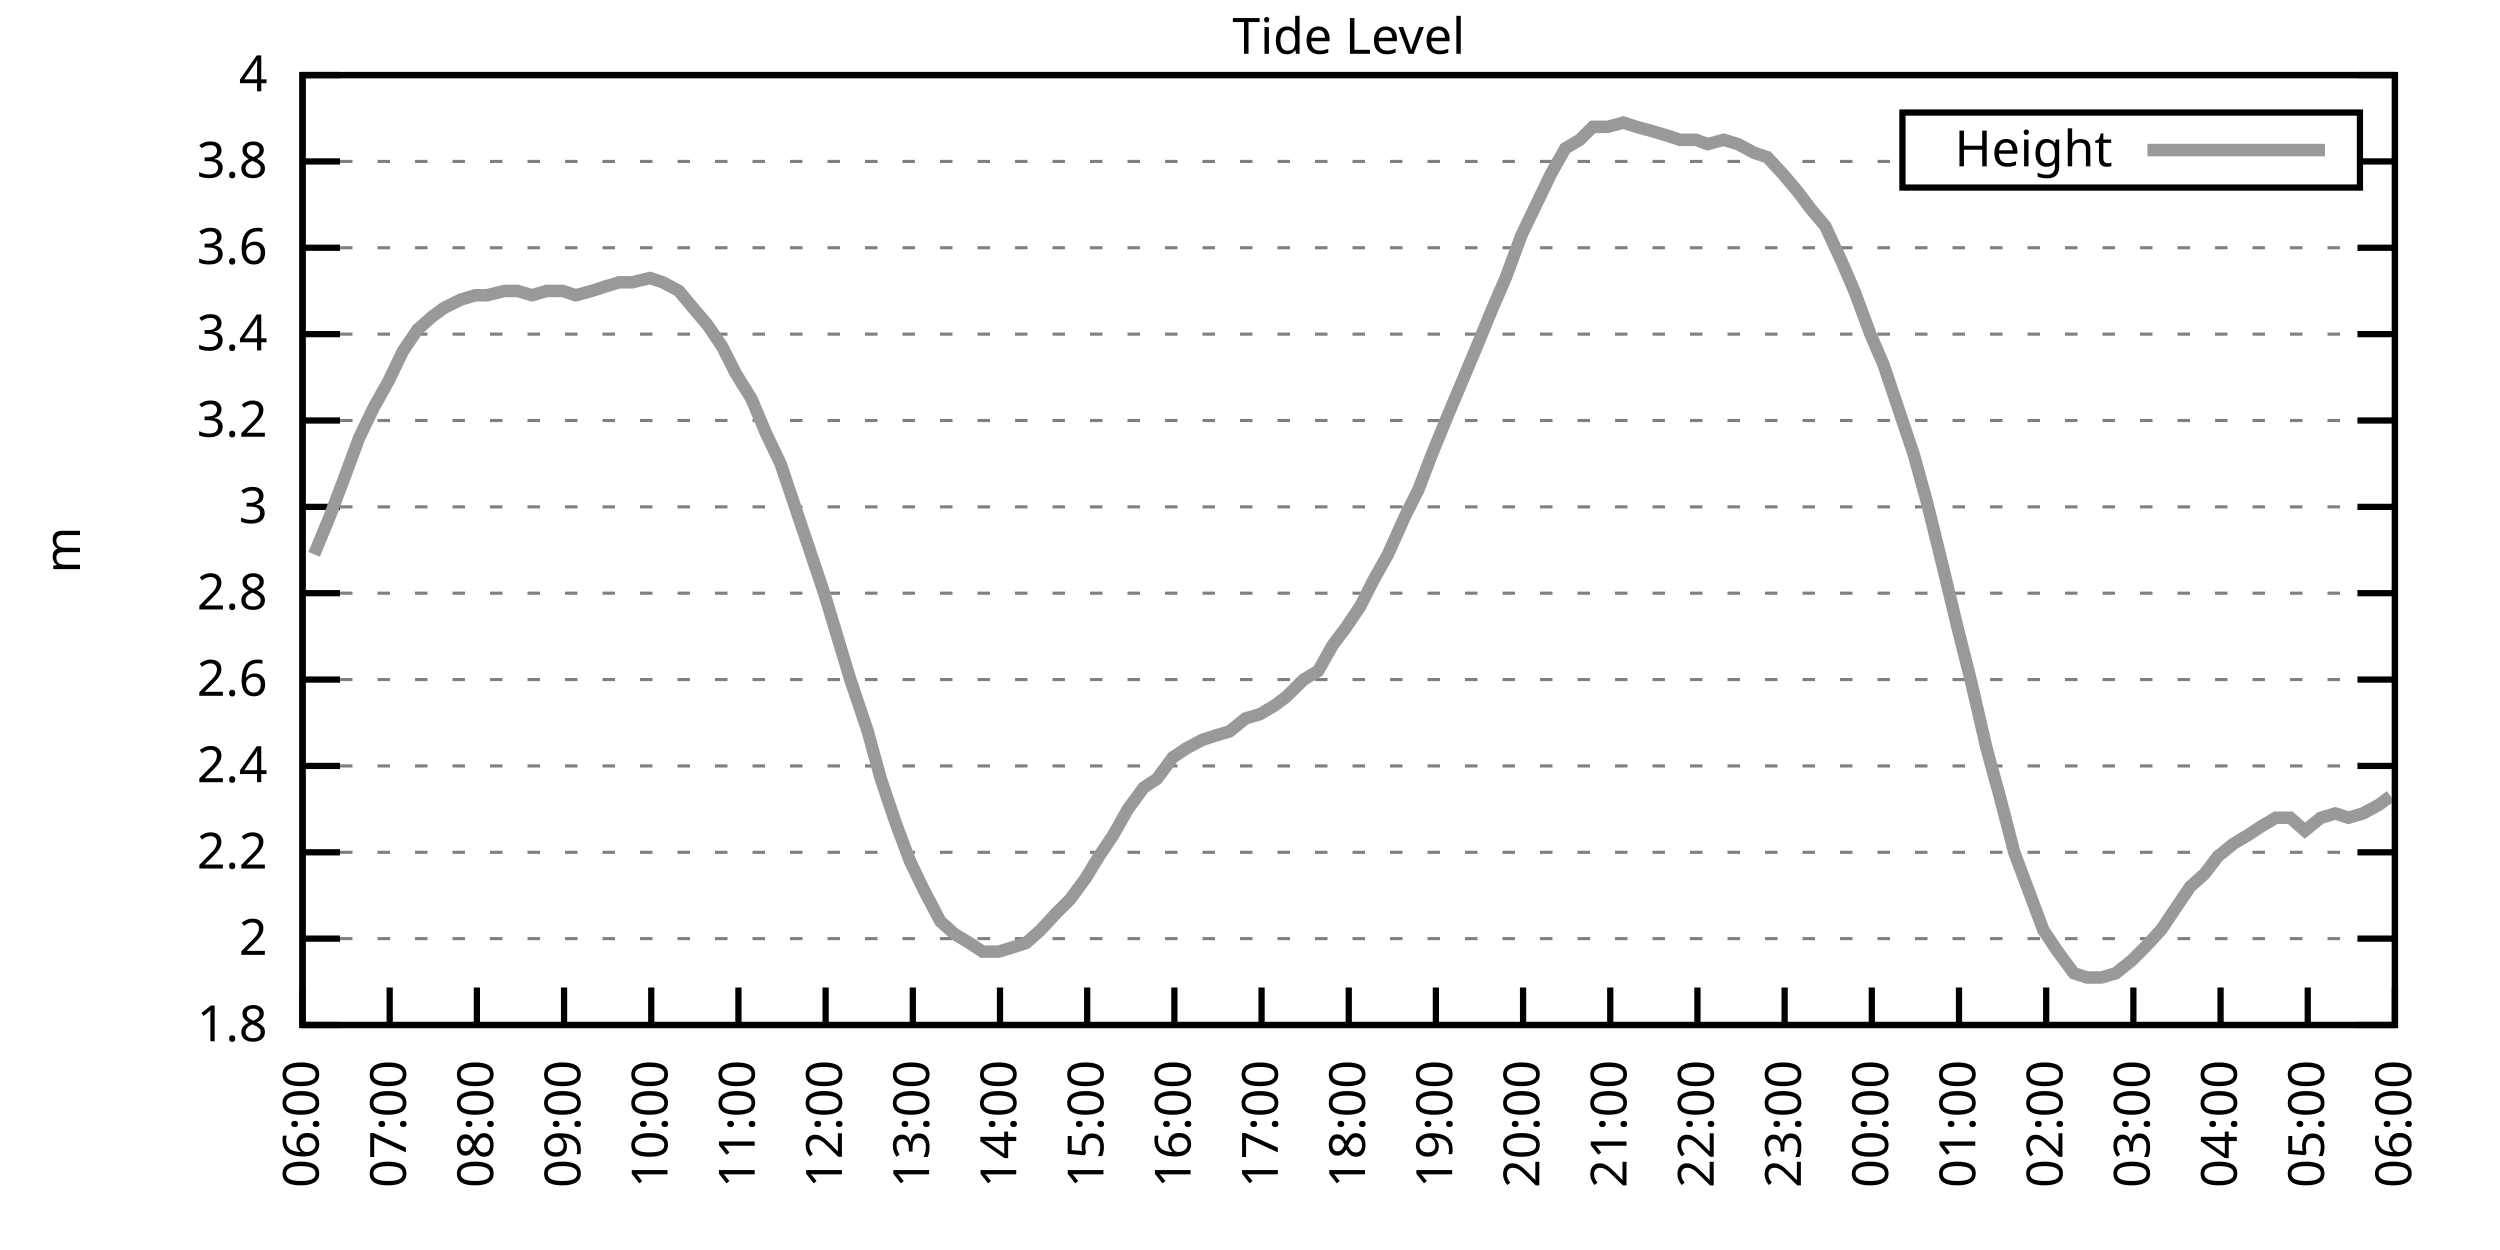
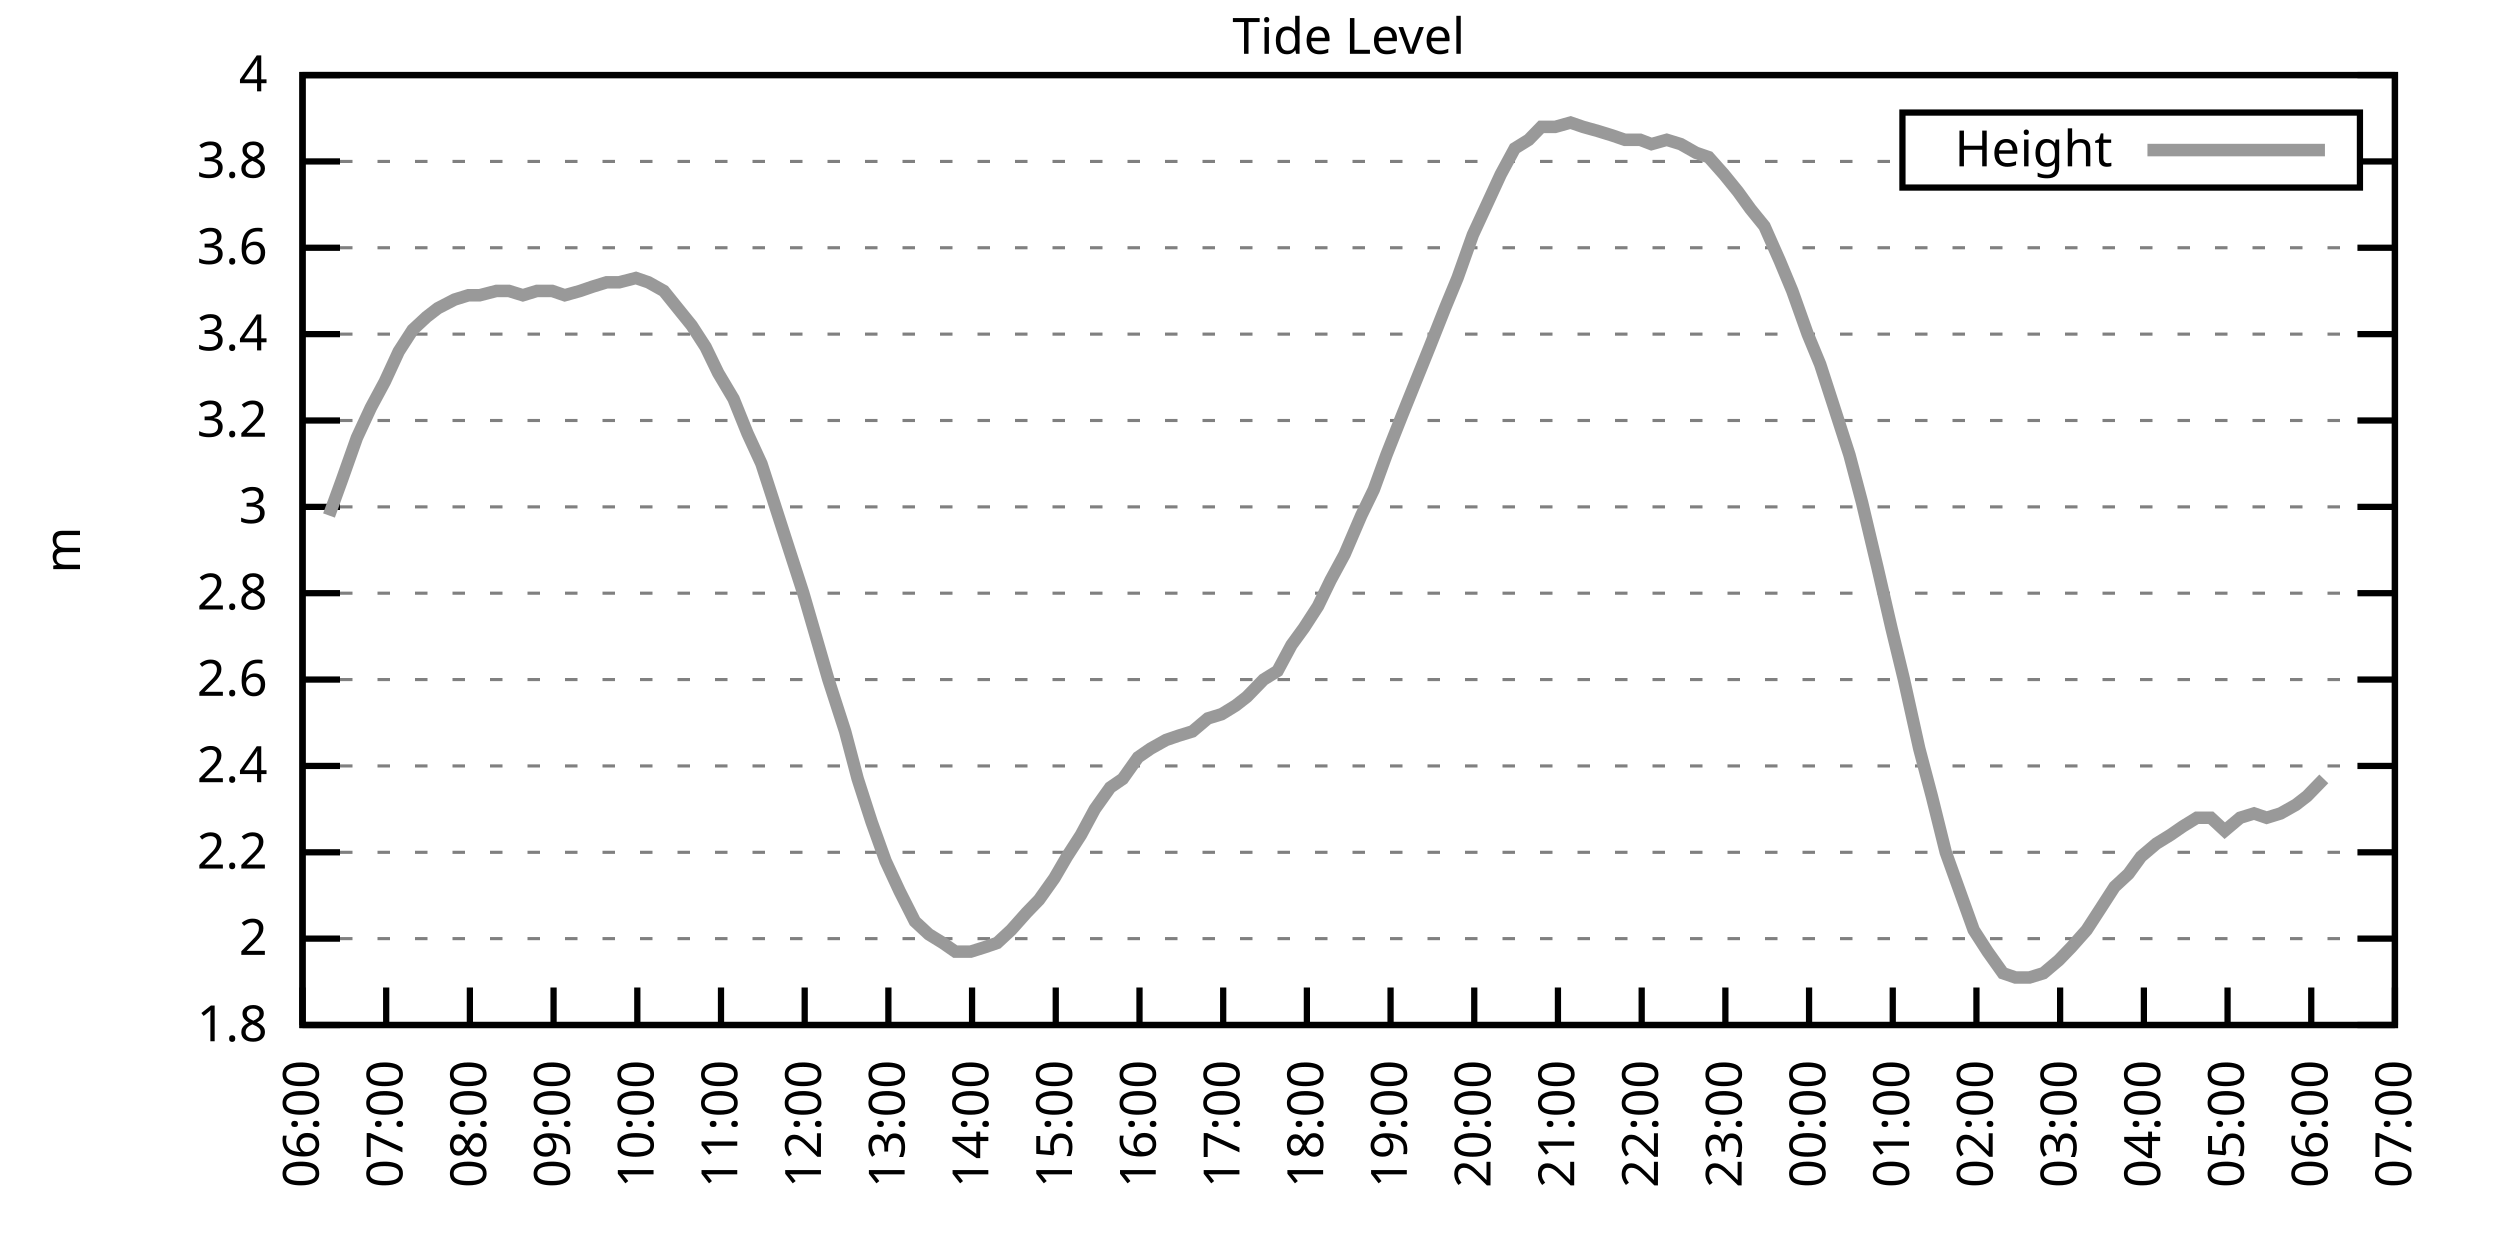
<svg xmlns="http://www.w3.org/2000/svg" xmlns:xlink="http://www.w3.org/1999/xlink" width="400" height="200" viewBox="0 0 400 200">
  <g id="gnuplot_canvas">
    <rect x="0" y="0" width="400" height="200" fill="none" />
    <defs>
      <circle id="gpDot" r="0.5" stroke-width="0.5" stroke="currentColor" />
      <path id="gpPt0" stroke-width="0.333" stroke="currentColor" d="M-1,0 h2 M0,-1 v2" />
      <path id="gpPt1" stroke-width="0.333" stroke="currentColor" d="M-1,-1 L1,1 M1,-1 L-1,1" />
      <path id="gpPt2" stroke-width="0.333" stroke="currentColor" d="M-1,0 L1,0 M0,-1 L0,1 M-1,-1 L1,1 M-1,1 L1,-1" />
      <rect id="gpPt3" stroke-width="0.333" stroke="currentColor" x="-1" y="-1" width="2" height="2" />
      <rect id="gpPt4" stroke-width="0.333" stroke="currentColor" fill="currentColor" x="-1" y="-1" width="2" height="2" />
      <circle id="gpPt5" stroke-width="0.333" stroke="currentColor" cx="0" cy="0" r="1" />
      <use xlink:href="#gpPt5" id="gpPt6" fill="currentColor" stroke="none" />
      <path id="gpPt7" stroke-width="0.333" stroke="currentColor" d="M0,-1.33 L-1.33,0.67 L1.33,0.67 z" />
      <use xlink:href="#gpPt7" id="gpPt8" fill="currentColor" stroke="none" />
      <use xlink:href="#gpPt7" id="gpPt9" stroke="currentColor" transform="rotate(180)" />
      <use xlink:href="#gpPt9" id="gpPt10" fill="currentColor" stroke="none" />
      <use xlink:href="#gpPt3" id="gpPt11" stroke="currentColor" transform="rotate(45)" />
      <use xlink:href="#gpPt11" id="gpPt12" fill="currentColor" stroke="none" />
      <path id="gpPt13" stroke-width="0.333" stroke="currentColor" d="M0,1.330 L1.265,0.411 L0.782,-1.067 L-0.782,-1.076 L-1.265,0.411 z" />
      <use xlink:href="#gpPt13" id="gpPt14" fill="currentColor" stroke="none" />
      <filter id="textbox" filterUnits="objectBoundingBox" x="0" y="0" height="1" width="1">
        <feFlood flood-color="white" flood-opacity="1" result="bgnd" />
        <feComposite in="SourceGraphic" in2="bgnd" operator="atop" />
      </filter>
      <filter id="greybox" filterUnits="objectBoundingBox" x="0" y="0" height="1" width="1">
        <feFlood flood-color="lightgrey" flood-opacity="1" result="grey" />
        <feComposite in="SourceGraphic" in2="grey" operator="atop" />
      </filter>
    </defs>
    <g fill="none" color="white" stroke="currentColor" stroke-width="1.00" stroke-linecap="butt" stroke-linejoin="miter">
</g>
    <g fill="none" color="black" stroke="currentColor" stroke-width="1.00" stroke-linecap="butt" stroke-linejoin="miter">
      <g stroke="none" shape-rendering="crispEdges">
        <polygon fill="rgb(255, 255, 255)" points="48.40,164.00 383.18,164.00 383.18,12.02 48.40,12.02 " />
      </g>
    </g>
    <g fill="none" color="black" stroke="currentColor" stroke-width="1.00" stroke-linecap="butt" stroke-linejoin="miter">
</g>
    <g fill="none" color="black" stroke="black" stroke-width="0.50" stroke-linecap="butt" stroke-linejoin="miter">
</g>
    <g fill="none" color="gray" stroke="currentColor" stroke-width="0.50" stroke-linecap="butt" stroke-linejoin="miter">
      <path stroke="gray" stroke-dasharray="2,4" class="gridline" d="M48.40,164.00 L383.19,164.00  " />
    </g>
    <g fill="none" color="gray" stroke="gray" stroke-width="1.00" stroke-linecap="butt" stroke-linejoin="miter">
</g>
    <g fill="none" color="black" stroke="currentColor" stroke-width="1.00" stroke-linecap="butt" stroke-linejoin="miter">
      <path stroke="black" d="M48.40,164.00 L54.40,164.00 M383.19,164.00 L377.19,164.00  " />
      <g transform="translate(42.80,166.60)" stroke="none" fill="black" font-family="Sans" font-size="8.00" text-anchor="end">
        <text>
          <tspan font-family="Sans"> 1.8</tspan>
        </text>
      </g>
    </g>
    <g fill="none" color="black" stroke="currentColor" stroke-width="1.00" stroke-linecap="butt" stroke-linejoin="miter">
</g>
    <g fill="none" color="black" stroke="black" stroke-width="0.50" stroke-linecap="butt" stroke-linejoin="miter">
</g>
    <g fill="none" color="gray" stroke="currentColor" stroke-width="0.50" stroke-linecap="butt" stroke-linejoin="miter">
      <path stroke="gray" stroke-dasharray="2,4" class="gridline" d="M48.40,150.18 L383.19,150.18  " />
    </g>
    <g fill="none" color="gray" stroke="gray" stroke-width="1.00" stroke-linecap="butt" stroke-linejoin="miter">
</g>
    <g fill="none" color="black" stroke="currentColor" stroke-width="1.00" stroke-linecap="butt" stroke-linejoin="miter">
      <path stroke="black" d="M48.40,150.18 L54.40,150.18 M383.19,150.18 L377.19,150.18  " />
      <g transform="translate(42.80,152.78)" stroke="none" fill="black" font-family="Sans" font-size="8.00" text-anchor="end">
        <text>
          <tspan font-family="Sans"> 2</tspan>
        </text>
      </g>
    </g>
    <g fill="none" color="black" stroke="currentColor" stroke-width="1.00" stroke-linecap="butt" stroke-linejoin="miter">
</g>
    <g fill="none" color="black" stroke="black" stroke-width="0.50" stroke-linecap="butt" stroke-linejoin="miter">
</g>
    <g fill="none" color="gray" stroke="currentColor" stroke-width="0.50" stroke-linecap="butt" stroke-linejoin="miter">
      <path stroke="gray" stroke-dasharray="2,4" class="gridline" d="M48.40,136.37 L383.19,136.37  " />
    </g>
    <g fill="none" color="gray" stroke="gray" stroke-width="1.00" stroke-linecap="butt" stroke-linejoin="miter">
</g>
    <g fill="none" color="black" stroke="currentColor" stroke-width="1.00" stroke-linecap="butt" stroke-linejoin="miter">
      <path stroke="black" d="M48.40,136.37 L54.40,136.37 M383.19,136.37 L377.19,136.37  " />
      <g transform="translate(42.80,138.97)" stroke="none" fill="black" font-family="Sans" font-size="8.00" text-anchor="end">
        <text>
          <tspan font-family="Sans"> 2.2</tspan>
        </text>
      </g>
    </g>
    <g fill="none" color="black" stroke="currentColor" stroke-width="1.00" stroke-linecap="butt" stroke-linejoin="miter">
</g>
    <g fill="none" color="black" stroke="black" stroke-width="0.50" stroke-linecap="butt" stroke-linejoin="miter">
</g>
    <g fill="none" color="gray" stroke="currentColor" stroke-width="0.50" stroke-linecap="butt" stroke-linejoin="miter">
      <path stroke="gray" stroke-dasharray="2,4" class="gridline" d="M48.40,122.55 L383.19,122.55  " />
    </g>
    <g fill="none" color="gray" stroke="gray" stroke-width="1.00" stroke-linecap="butt" stroke-linejoin="miter">
</g>
    <g fill="none" color="black" stroke="currentColor" stroke-width="1.00" stroke-linecap="butt" stroke-linejoin="miter">
      <path stroke="black" d="M48.40,122.55 L54.40,122.55 M383.19,122.55 L377.19,122.55  " />
      <g transform="translate(42.80,125.15)" stroke="none" fill="black" font-family="Sans" font-size="8.00" text-anchor="end">
        <text>
          <tspan font-family="Sans"> 2.4</tspan>
        </text>
      </g>
    </g>
    <g fill="none" color="black" stroke="currentColor" stroke-width="1.00" stroke-linecap="butt" stroke-linejoin="miter">
</g>
    <g fill="none" color="black" stroke="black" stroke-width="0.50" stroke-linecap="butt" stroke-linejoin="miter">
</g>
    <g fill="none" color="gray" stroke="currentColor" stroke-width="0.50" stroke-linecap="butt" stroke-linejoin="miter">
      <path stroke="gray" stroke-dasharray="2,4" class="gridline" d="M48.40,108.73 L383.19,108.73  " />
    </g>
    <g fill="none" color="gray" stroke="gray" stroke-width="1.00" stroke-linecap="butt" stroke-linejoin="miter">
</g>
    <g fill="none" color="black" stroke="currentColor" stroke-width="1.00" stroke-linecap="butt" stroke-linejoin="miter">
      <path stroke="black" d="M48.40,108.73 L54.40,108.73 M383.19,108.73 L377.19,108.73  " />
      <g transform="translate(42.80,111.33)" stroke="none" fill="black" font-family="Sans" font-size="8.00" text-anchor="end">
        <text>
          <tspan font-family="Sans"> 2.6</tspan>
        </text>
      </g>
    </g>
    <g fill="none" color="black" stroke="currentColor" stroke-width="1.00" stroke-linecap="butt" stroke-linejoin="miter">
</g>
    <g fill="none" color="black" stroke="black" stroke-width="0.50" stroke-linecap="butt" stroke-linejoin="miter">
</g>
    <g fill="none" color="gray" stroke="currentColor" stroke-width="0.50" stroke-linecap="butt" stroke-linejoin="miter">
      <path stroke="gray" stroke-dasharray="2,4" class="gridline" d="M48.40,94.91 L383.19,94.91  " />
    </g>
    <g fill="none" color="gray" stroke="gray" stroke-width="1.00" stroke-linecap="butt" stroke-linejoin="miter">
</g>
    <g fill="none" color="black" stroke="currentColor" stroke-width="1.00" stroke-linecap="butt" stroke-linejoin="miter">
      <path stroke="black" d="M48.40,94.91 L54.40,94.91 M383.19,94.91 L377.19,94.91  " />
      <g transform="translate(42.80,97.51)" stroke="none" fill="black" font-family="Sans" font-size="8.00" text-anchor="end">
        <text>
          <tspan font-family="Sans"> 2.8</tspan>
        </text>
      </g>
    </g>
    <g fill="none" color="black" stroke="currentColor" stroke-width="1.00" stroke-linecap="butt" stroke-linejoin="miter">
</g>
    <g fill="none" color="black" stroke="black" stroke-width="0.50" stroke-linecap="butt" stroke-linejoin="miter">
</g>
    <g fill="none" color="gray" stroke="currentColor" stroke-width="0.50" stroke-linecap="butt" stroke-linejoin="miter">
      <path stroke="gray" stroke-dasharray="2,4" class="gridline" d="M48.40,81.10 L383.19,81.10  " />
    </g>
    <g fill="none" color="gray" stroke="gray" stroke-width="1.00" stroke-linecap="butt" stroke-linejoin="miter">
</g>
    <g fill="none" color="black" stroke="currentColor" stroke-width="1.00" stroke-linecap="butt" stroke-linejoin="miter">
      <path stroke="black" d="M48.40,81.10 L54.40,81.10 M383.19,81.10 L377.19,81.10  " />
      <g transform="translate(42.80,83.70)" stroke="none" fill="black" font-family="Sans" font-size="8.00" text-anchor="end">
        <text>
          <tspan font-family="Sans"> 3</tspan>
        </text>
      </g>
    </g>
    <g fill="none" color="black" stroke="currentColor" stroke-width="1.00" stroke-linecap="butt" stroke-linejoin="miter">
</g>
    <g fill="none" color="black" stroke="black" stroke-width="0.50" stroke-linecap="butt" stroke-linejoin="miter">
</g>
    <g fill="none" color="gray" stroke="currentColor" stroke-width="0.50" stroke-linecap="butt" stroke-linejoin="miter">
      <path stroke="gray" stroke-dasharray="2,4" class="gridline" d="M48.40,67.28 L383.19,67.28  " />
    </g>
    <g fill="none" color="gray" stroke="gray" stroke-width="1.00" stroke-linecap="butt" stroke-linejoin="miter">
</g>
    <g fill="none" color="black" stroke="currentColor" stroke-width="1.00" stroke-linecap="butt" stroke-linejoin="miter">
      <path stroke="black" d="M48.40,67.28 L54.40,67.28 M383.19,67.28 L377.19,67.28  " />
      <g transform="translate(42.80,69.88)" stroke="none" fill="black" font-family="Sans" font-size="8.00" text-anchor="end">
        <text>
          <tspan font-family="Sans"> 3.2</tspan>
        </text>
      </g>
    </g>
    <g fill="none" color="black" stroke="currentColor" stroke-width="1.00" stroke-linecap="butt" stroke-linejoin="miter">
</g>
    <g fill="none" color="black" stroke="black" stroke-width="0.50" stroke-linecap="butt" stroke-linejoin="miter">
</g>
    <g fill="none" color="gray" stroke="currentColor" stroke-width="0.50" stroke-linecap="butt" stroke-linejoin="miter">
      <path stroke="gray" stroke-dasharray="2,4" class="gridline" d="M48.40,53.46 L383.19,53.46  " />
    </g>
    <g fill="none" color="gray" stroke="gray" stroke-width="1.00" stroke-linecap="butt" stroke-linejoin="miter">
</g>
    <g fill="none" color="black" stroke="currentColor" stroke-width="1.00" stroke-linecap="butt" stroke-linejoin="miter">
      <path stroke="black" d="M48.40,53.46 L54.40,53.46 M383.19,53.46 L377.19,53.46  " />
      <g transform="translate(42.80,56.06)" stroke="none" fill="black" font-family="Sans" font-size="8.00" text-anchor="end">
        <text>
          <tspan font-family="Sans"> 3.4</tspan>
        </text>
      </g>
    </g>
    <g fill="none" color="black" stroke="currentColor" stroke-width="1.00" stroke-linecap="butt" stroke-linejoin="miter">
</g>
    <g fill="none" color="black" stroke="black" stroke-width="0.50" stroke-linecap="butt" stroke-linejoin="miter">
</g>
    <g fill="none" color="gray" stroke="currentColor" stroke-width="0.50" stroke-linecap="butt" stroke-linejoin="miter">
      <path stroke="gray" stroke-dasharray="2,4" class="gridline" d="M48.40,39.64 L383.19,39.64  " />
    </g>
    <g fill="none" color="gray" stroke="gray" stroke-width="1.00" stroke-linecap="butt" stroke-linejoin="miter">
</g>
    <g fill="none" color="black" stroke="currentColor" stroke-width="1.00" stroke-linecap="butt" stroke-linejoin="miter">
      <path stroke="black" d="M48.40,39.64 L54.40,39.64 M383.19,39.64 L377.19,39.64  " />
      <g transform="translate(42.80,42.24)" stroke="none" fill="black" font-family="Sans" font-size="8.00" text-anchor="end">
        <text>
          <tspan font-family="Sans"> 3.6</tspan>
        </text>
      </g>
    </g>
    <g fill="none" color="black" stroke="currentColor" stroke-width="1.00" stroke-linecap="butt" stroke-linejoin="miter">
</g>
    <g fill="none" color="black" stroke="black" stroke-width="0.50" stroke-linecap="butt" stroke-linejoin="miter">
</g>
    <g fill="none" color="gray" stroke="currentColor" stroke-width="0.50" stroke-linecap="butt" stroke-linejoin="miter">
      <path stroke="gray" stroke-dasharray="2,4" class="gridline" d="M48.40,25.83 L304.39,25.83 M377.59,25.83 L383.19,25.83  " />
    </g>
    <g fill="none" color="gray" stroke="gray" stroke-width="1.00" stroke-linecap="butt" stroke-linejoin="miter">
</g>
    <g fill="none" color="black" stroke="currentColor" stroke-width="1.00" stroke-linecap="butt" stroke-linejoin="miter">
      <path stroke="black" d="M48.40,25.83 L54.40,25.83 M383.19,25.83 L377.19,25.83  " />
      <g transform="translate(42.80,28.43)" stroke="none" fill="black" font-family="Sans" font-size="8.00" text-anchor="end">
        <text>
          <tspan font-family="Sans"> 3.8</tspan>
        </text>
      </g>
    </g>
    <g fill="none" color="black" stroke="currentColor" stroke-width="1.00" stroke-linecap="butt" stroke-linejoin="miter">
</g>
    <g fill="none" color="black" stroke="black" stroke-width="0.50" stroke-linecap="butt" stroke-linejoin="miter">
</g>
    <g fill="none" color="gray" stroke="currentColor" stroke-width="0.50" stroke-linecap="butt" stroke-linejoin="miter">
      <path stroke="gray" stroke-dasharray="2,4" class="gridline" d="M48.40,12.01 L383.19,12.01  " />
    </g>
    <g fill="none" color="gray" stroke="gray" stroke-width="1.00" stroke-linecap="butt" stroke-linejoin="miter">
</g>
    <g fill="none" color="black" stroke="currentColor" stroke-width="1.00" stroke-linecap="butt" stroke-linejoin="miter">
      <path stroke="black" d="M48.40,12.01 L54.40,12.01 M383.19,12.01 L377.19,12.01  " />
      <g transform="translate(42.80,14.61)" stroke="none" fill="black" font-family="Sans" font-size="8.00" text-anchor="end">
        <text>
          <tspan font-family="Sans"> 4</tspan>
        </text>
      </g>
    </g>
    <g fill="none" color="black" stroke="currentColor" stroke-width="1.00" stroke-linecap="butt" stroke-linejoin="miter">
      <path stroke="black" d="M48.40,164.00 L48.40,158.00  " />
      <g transform="translate(51.00,169.60) rotate(270.00)" stroke="none" fill="black" font-family="Sans" font-size="8.00" text-anchor="end">
        <text>
          <tspan font-family="Sans">06:00</tspan>
        </text>
      </g>
    </g>
    <g fill="none" color="black" stroke="currentColor" stroke-width="1.00" stroke-linecap="butt" stroke-linejoin="miter">
-       <path stroke="black" d="M62.35,164.00 L62.35,158.00  " />
-       <g transform="translate(64.95,169.60) rotate(270.00)" stroke="none" fill="black" font-family="Sans" font-size="8.00" text-anchor="end">
+       <path stroke="black" d="M61.79,164.00 L61.79,158.00  " />
+       <g transform="translate(64.39,169.60) rotate(270.00)" stroke="none" fill="black" font-family="Sans" font-size="8.00" text-anchor="end">
        <text>
          <tspan font-family="Sans">07:00</tspan>
        </text>
      </g>
    </g>
    <g fill="none" color="black" stroke="currentColor" stroke-width="1.00" stroke-linecap="butt" stroke-linejoin="miter">
-       <path stroke="black" d="M76.30,164.00 L76.30,158.00  " />
-       <g transform="translate(78.90,169.60) rotate(270.00)" stroke="none" fill="black" font-family="Sans" font-size="8.00" text-anchor="end">
+       <path stroke="black" d="M75.18,164.00 L75.18,158.00  " />
+       <g transform="translate(77.78,169.60) rotate(270.00)" stroke="none" fill="black" font-family="Sans" font-size="8.00" text-anchor="end">
        <text>
          <tspan font-family="Sans">08:00</tspan>
        </text>
      </g>
    </g>
    <g fill="none" color="black" stroke="currentColor" stroke-width="1.00" stroke-linecap="butt" stroke-linejoin="miter">
-       <path stroke="black" d="M90.25,164.00 L90.25,158.00  " />
-       <g transform="translate(92.85,169.60) rotate(270.00)" stroke="none" fill="black" font-family="Sans" font-size="8.00" text-anchor="end">
+       <path stroke="black" d="M88.57,164.00 L88.57,158.00  " />
+       <g transform="translate(91.17,169.60) rotate(270.00)" stroke="none" fill="black" font-family="Sans" font-size="8.00" text-anchor="end">
        <text>
          <tspan font-family="Sans">09:00</tspan>
        </text>
      </g>
    </g>
    <g fill="none" color="black" stroke="currentColor" stroke-width="1.00" stroke-linecap="butt" stroke-linejoin="miter">
-       <path stroke="black" d="M104.20,164.00 L104.20,158.00  " />
-       <g transform="translate(106.80,169.60) rotate(270.00)" stroke="none" fill="black" font-family="Sans" font-size="8.00" text-anchor="end">
+       <path stroke="black" d="M101.97,164.00 L101.97,158.00  " />
+       <g transform="translate(104.57,169.60) rotate(270.00)" stroke="none" fill="black" font-family="Sans" font-size="8.00" text-anchor="end">
        <text>
          <tspan font-family="Sans">10:00</tspan>
        </text>
      </g>
    </g>
    <g fill="none" color="black" stroke="currentColor" stroke-width="1.00" stroke-linecap="butt" stroke-linejoin="miter">
-       <path stroke="black" d="M118.15,164.00 L118.15,158.00  " />
-       <g transform="translate(120.75,169.60) rotate(270.00)" stroke="none" fill="black" font-family="Sans" font-size="8.00" text-anchor="end">
+       <path stroke="black" d="M115.36,164.00 L115.36,158.00  " />
+       <g transform="translate(117.96,169.60) rotate(270.00)" stroke="none" fill="black" font-family="Sans" font-size="8.00" text-anchor="end">
        <text>
          <tspan font-family="Sans">11:00</tspan>
        </text>
      </g>
    </g>
    <g fill="none" color="black" stroke="currentColor" stroke-width="1.00" stroke-linecap="butt" stroke-linejoin="miter">
-       <path stroke="black" d="M132.10,164.00 L132.10,158.00  " />
-       <g transform="translate(134.70,169.60) rotate(270.00)" stroke="none" fill="black" font-family="Sans" font-size="8.00" text-anchor="end">
+       <path stroke="black" d="M128.75,164.00 L128.75,158.00  " />
+       <g transform="translate(131.35,169.60) rotate(270.00)" stroke="none" fill="black" font-family="Sans" font-size="8.00" text-anchor="end">
        <text>
          <tspan font-family="Sans">12:00</tspan>
        </text>
      </g>
    </g>
    <g fill="none" color="black" stroke="currentColor" stroke-width="1.00" stroke-linecap="butt" stroke-linejoin="miter">
-       <path stroke="black" d="M146.05,164.00 L146.05,158.00  " />
-       <g transform="translate(148.65,169.60) rotate(270.00)" stroke="none" fill="black" font-family="Sans" font-size="8.00" text-anchor="end">
+       <path stroke="black" d="M142.14,164.00 L142.14,158.00  " />
+       <g transform="translate(144.74,169.60) rotate(270.00)" stroke="none" fill="black" font-family="Sans" font-size="8.00" text-anchor="end">
        <text>
          <tspan font-family="Sans">13:00</tspan>
        </text>
      </g>
    </g>
    <g fill="none" color="black" stroke="currentColor" stroke-width="1.00" stroke-linecap="butt" stroke-linejoin="miter">
-       <path stroke="black" d="M160.00,164.00 L160.00,158.00  " />
-       <g transform="translate(162.60,169.60) rotate(270.00)" stroke="none" fill="black" font-family="Sans" font-size="8.00" text-anchor="end">
+       <path stroke="black" d="M155.53,164.00 L155.53,158.00  " />
+       <g transform="translate(158.13,169.60) rotate(270.00)" stroke="none" fill="black" font-family="Sans" font-size="8.00" text-anchor="end">
        <text>
          <tspan font-family="Sans">14:00</tspan>
        </text>
      </g>
    </g>
    <g fill="none" color="black" stroke="currentColor" stroke-width="1.00" stroke-linecap="butt" stroke-linejoin="miter">
-       <path stroke="black" d="M173.95,164.00 L173.95,158.00  " />
-       <g transform="translate(176.55,169.60) rotate(270.00)" stroke="none" fill="black" font-family="Sans" font-size="8.00" text-anchor="end">
+       <path stroke="black" d="M168.92,164.00 L168.92,158.00  " />
+       <g transform="translate(171.52,169.60) rotate(270.00)" stroke="none" fill="black" font-family="Sans" font-size="8.00" text-anchor="end">
        <text>
          <tspan font-family="Sans">15:00</tspan>
        </text>
      </g>
    </g>
    <g fill="none" color="black" stroke="currentColor" stroke-width="1.00" stroke-linecap="butt" stroke-linejoin="miter">
-       <path stroke="black" d="M187.90,164.00 L187.90,158.00  " />
-       <g transform="translate(190.50,169.60) rotate(270.00)" stroke="none" fill="black" font-family="Sans" font-size="8.00" text-anchor="end">
+       <path stroke="black" d="M182.32,164.00 L182.32,158.00  " />
+       <g transform="translate(184.92,169.60) rotate(270.00)" stroke="none" fill="black" font-family="Sans" font-size="8.00" text-anchor="end">
        <text>
          <tspan font-family="Sans">16:00</tspan>
        </text>
      </g>
    </g>
    <g fill="none" color="black" stroke="currentColor" stroke-width="1.00" stroke-linecap="butt" stroke-linejoin="miter">
-       <path stroke="black" d="M201.85,164.00 L201.85,158.00  " />
-       <g transform="translate(204.45,169.60) rotate(270.00)" stroke="none" fill="black" font-family="Sans" font-size="8.00" text-anchor="end">
+       <path stroke="black" d="M195.71,164.00 L195.71,158.00  " />
+       <g transform="translate(198.31,169.60) rotate(270.00)" stroke="none" fill="black" font-family="Sans" font-size="8.00" text-anchor="end">
        <text>
          <tspan font-family="Sans">17:00</tspan>
        </text>
      </g>
    </g>
    <g fill="none" color="black" stroke="currentColor" stroke-width="1.00" stroke-linecap="butt" stroke-linejoin="miter">
-       <path stroke="black" d="M215.80,164.00 L215.80,158.00  " />
-       <g transform="translate(218.40,169.60) rotate(270.00)" stroke="none" fill="black" font-family="Sans" font-size="8.00" text-anchor="end">
+       <path stroke="black" d="M209.10,164.00 L209.10,158.00  " />
+       <g transform="translate(211.70,169.60) rotate(270.00)" stroke="none" fill="black" font-family="Sans" font-size="8.00" text-anchor="end">
        <text>
          <tspan font-family="Sans">18:00</tspan>
        </text>
      </g>
    </g>
    <g fill="none" color="black" stroke="currentColor" stroke-width="1.00" stroke-linecap="butt" stroke-linejoin="miter">
-       <path stroke="black" d="M229.74,164.00 L229.74,158.00  " />
-       <g transform="translate(232.34,169.60) rotate(270.00)" stroke="none" fill="black" font-family="Sans" font-size="8.00" text-anchor="end">
+       <path stroke="black" d="M222.49,164.00 L222.49,158.00  " />
+       <g transform="translate(225.09,169.60) rotate(270.00)" stroke="none" fill="black" font-family="Sans" font-size="8.00" text-anchor="end">
        <text>
          <tspan font-family="Sans">19:00</tspan>
        </text>
      </g>
    </g>
    <g fill="none" color="black" stroke="currentColor" stroke-width="1.00" stroke-linecap="butt" stroke-linejoin="miter">
-       <path stroke="black" d="M243.69,164.00 L243.69,158.00  " />
-       <g transform="translate(246.29,169.60) rotate(270.00)" stroke="none" fill="black" font-family="Sans" font-size="8.00" text-anchor="end">
+       <path stroke="black" d="M235.88,164.00 L235.88,158.00  " />
+       <g transform="translate(238.48,169.60) rotate(270.00)" stroke="none" fill="black" font-family="Sans" font-size="8.00" text-anchor="end">
        <text>
          <tspan font-family="Sans">20:00</tspan>
        </text>
      </g>
    </g>
    <g fill="none" color="black" stroke="currentColor" stroke-width="1.00" stroke-linecap="butt" stroke-linejoin="miter">
-       <path stroke="black" d="M257.64,164.00 L257.64,158.00  " />
-       <g transform="translate(260.24,169.60) rotate(270.00)" stroke="none" fill="black" font-family="Sans" font-size="8.00" text-anchor="end">
+       <path stroke="black" d="M249.27,164.00 L249.27,158.00  " />
+       <g transform="translate(251.87,169.60) rotate(270.00)" stroke="none" fill="black" font-family="Sans" font-size="8.00" text-anchor="end">
        <text>
          <tspan font-family="Sans">21:00</tspan>
        </text>
      </g>
    </g>
    <g fill="none" color="black" stroke="currentColor" stroke-width="1.00" stroke-linecap="butt" stroke-linejoin="miter">
-       <path stroke="black" d="M271.59,164.00 L271.59,158.00  " />
-       <g transform="translate(274.19,169.60) rotate(270.00)" stroke="none" fill="black" font-family="Sans" font-size="8.00" text-anchor="end">
+       <path stroke="black" d="M262.67,164.00 L262.67,158.00  " />
+       <g transform="translate(265.27,169.60) rotate(270.00)" stroke="none" fill="black" font-family="Sans" font-size="8.00" text-anchor="end">
        <text>
          <tspan font-family="Sans">22:00</tspan>
        </text>
      </g>
    </g>
    <g fill="none" color="black" stroke="currentColor" stroke-width="1.00" stroke-linecap="butt" stroke-linejoin="miter">
-       <path stroke="black" d="M285.54,164.00 L285.54,158.00  " />
-       <g transform="translate(288.14,169.60) rotate(270.00)" stroke="none" fill="black" font-family="Sans" font-size="8.00" text-anchor="end">
+       <path stroke="black" d="M276.06,164.00 L276.06,158.00  " />
+       <g transform="translate(278.66,169.60) rotate(270.00)" stroke="none" fill="black" font-family="Sans" font-size="8.00" text-anchor="end">
        <text>
          <tspan font-family="Sans">23:00</tspan>
        </text>
      </g>
    </g>
    <g fill="none" color="black" stroke="currentColor" stroke-width="1.00" stroke-linecap="butt" stroke-linejoin="miter">
-       <path stroke="black" d="M299.49,164.00 L299.49,158.00  " />
-       <g transform="translate(302.09,169.60) rotate(270.00)" stroke="none" fill="black" font-family="Sans" font-size="8.00" text-anchor="end">
+       <path stroke="black" d="M289.45,164.00 L289.45,158.00  " />
+       <g transform="translate(292.05,169.60) rotate(270.00)" stroke="none" fill="black" font-family="Sans" font-size="8.00" text-anchor="end">
        <text>
          <tspan font-family="Sans">00:00</tspan>
        </text>
      </g>
    </g>
    <g fill="none" color="black" stroke="currentColor" stroke-width="1.00" stroke-linecap="butt" stroke-linejoin="miter">
-       <path stroke="black" d="M313.44,164.00 L313.44,158.00  " />
-       <g transform="translate(316.04,169.60) rotate(270.00)" stroke="none" fill="black" font-family="Sans" font-size="8.00" text-anchor="end">
+       <path stroke="black" d="M302.84,164.00 L302.84,158.00  " />
+       <g transform="translate(305.44,169.60) rotate(270.00)" stroke="none" fill="black" font-family="Sans" font-size="8.00" text-anchor="end">
        <text>
          <tspan font-family="Sans">01:00</tspan>
        </text>
      </g>
    </g>
    <g fill="none" color="black" stroke="currentColor" stroke-width="1.00" stroke-linecap="butt" stroke-linejoin="miter">
-       <path stroke="black" d="M327.39,164.00 L327.39,158.00  " />
-       <g transform="translate(329.99,169.60) rotate(270.00)" stroke="none" fill="black" font-family="Sans" font-size="8.00" text-anchor="end">
+       <path stroke="black" d="M316.23,164.00 L316.23,158.00  " />
+       <g transform="translate(318.83,169.60) rotate(270.00)" stroke="none" fill="black" font-family="Sans" font-size="8.00" text-anchor="end">
        <text>
          <tspan font-family="Sans">02:00</tspan>
        </text>
      </g>
    </g>
    <g fill="none" color="black" stroke="currentColor" stroke-width="1.00" stroke-linecap="butt" stroke-linejoin="miter">
-       <path stroke="black" d="M341.34,164.00 L341.34,158.00  " />
-       <g transform="translate(343.94,169.60) rotate(270.00)" stroke="none" fill="black" font-family="Sans" font-size="8.00" text-anchor="end">
+       <path stroke="black" d="M329.62,164.00 L329.62,158.00  " />
+       <g transform="translate(332.22,169.60) rotate(270.00)" stroke="none" fill="black" font-family="Sans" font-size="8.00" text-anchor="end">
        <text>
          <tspan font-family="Sans">03:00</tspan>
        </text>
      </g>
    </g>
    <g fill="none" color="black" stroke="currentColor" stroke-width="1.00" stroke-linecap="butt" stroke-linejoin="miter">
-       <path stroke="black" d="M355.29,164.00 L355.29,158.00  " />
-       <g transform="translate(357.89,169.60) rotate(270.00)" stroke="none" fill="black" font-family="Sans" font-size="8.00" text-anchor="end">
+       <path stroke="black" d="M343.02,164.00 L343.02,158.00  " />
+       <g transform="translate(345.62,169.60) rotate(270.00)" stroke="none" fill="black" font-family="Sans" font-size="8.00" text-anchor="end">
        <text>
          <tspan font-family="Sans">04:00</tspan>
        </text>
      </g>
    </g>
    <g fill="none" color="black" stroke="currentColor" stroke-width="1.00" stroke-linecap="butt" stroke-linejoin="miter">
-       <path stroke="black" d="M369.24,164.00 L369.24,158.00  " />
-       <g transform="translate(371.84,169.60) rotate(270.00)" stroke="none" fill="black" font-family="Sans" font-size="8.00" text-anchor="end">
+       <path stroke="black" d="M356.41,164.00 L356.41,158.00  " />
+       <g transform="translate(359.01,169.60) rotate(270.00)" stroke="none" fill="black" font-family="Sans" font-size="8.00" text-anchor="end">
        <text>
          <tspan font-family="Sans">05:00</tspan>
+         </text>
+       </g>
+     </g>
+     <g fill="none" color="black" stroke="currentColor" stroke-width="1.00" stroke-linecap="butt" stroke-linejoin="miter">
+       <path stroke="black" d="M369.80,164.00 L369.80,158.00  " />
+       <g transform="translate(372.40,169.60) rotate(270.00)" stroke="none" fill="black" font-family="Sans" font-size="8.00" text-anchor="end">
+         <text>
+           <tspan font-family="Sans">06:00</tspan>
        </text>
      </g>
    </g>
    <g fill="none" color="black" stroke="currentColor" stroke-width="1.00" stroke-linecap="butt" stroke-linejoin="miter">
      <path stroke="black" d="M383.19,164.00 L383.19,158.00  " />
      <g transform="translate(385.79,169.60) rotate(270.00)" stroke="none" fill="black" font-family="Sans" font-size="8.00" text-anchor="end">
        <text>
-           <tspan font-family="Sans">06:00</tspan>
+           <tspan font-family="Sans">07:00</tspan>
        </text>
      </g>
    </g>
    <g fill="none" color="black" stroke="currentColor" stroke-width="1.00" stroke-linecap="butt" stroke-linejoin="miter">
</g>
    <g fill="none" color="black" stroke="currentColor" stroke-width="1.00" stroke-linecap="butt" stroke-linejoin="miter">
      <path stroke="black" d="M48.40,12.01 L48.40,164.00 L383.19,164.00 L383.19,12.01 L48.40,12.01 Z  " />
    </g>
    <g fill="none" color="black" stroke="currentColor" stroke-width="1.00" stroke-linecap="butt" stroke-linejoin="miter">
</g>
    <g fill="none" color="black" stroke="currentColor" stroke-width="1.00" stroke-linecap="butt" stroke-linejoin="miter">
      <path stroke="black" d="M304.39,30.01 L304.39,18.01 L377.59,18.01 L377.59,30.01 L304.39,30.01 Z  " />
    </g>
    <g id="Tide_level_plot_1">
      <g fill="none" color="white" stroke="black" stroke-width="2.00" stroke-linecap="butt" stroke-linejoin="miter">
</g>
      <g fill="none" color="black" stroke="currentColor" stroke-width="2.00" stroke-linecap="butt" stroke-linejoin="miter">
        <g transform="translate(337.99,26.61)" stroke="none" fill="black" font-family="Sans" font-size="8.00" text-anchor="end">
          <text>
            <tspan font-family="Sans">Height</tspan>
          </text>
        </g>
      </g>
      <g fill="none" color="black" stroke="currentColor" stroke-width="2.00" stroke-linecap="butt" stroke-linejoin="miter">
-         <path stroke="rgb(153, 153, 153)" d="M343.59,24.01 L371.99,24.01 M50.26,88.70 L52.82,82.48 L54.91,76.95 L57.47,70.04 L59.79,65.21 L62.12,61.06   L64.44,56.23 L66.77,52.77 L69.09,50.70 L70.95,49.32 L73.74,47.93 L76.07,47.24 L77.93,47.24 L80.72,46.55   L82.81,46.55 L85.13,47.24 L87.46,46.55 L90.02,46.55 L92.11,47.24 L94.67,46.55 L96.76,45.86 L99.08,45.17   L101.18,45.17 L103.97,44.48 L106.06,45.17 L108.62,46.55 L110.94,49.32 L113.27,52.08 L115.59,55.53 L117.68,59.68   L120.24,63.82 L122.57,69.35 L124.89,74.19 L126.75,79.71 L129.31,87.31 L131.87,94.91 L133.96,101.82 L136.05,108.73   L138.84,117.02 L140.93,124.62 L143.26,131.53 L145.58,137.75 L147.91,142.58 L150.46,147.42 L152.79,149.49 L155.11,150.87   L157.21,152.26 L159.76,152.26 L162.09,151.56 L164.18,150.87 L166.51,148.80 L169.06,146.04 L171.16,143.96 L173.71,140.51   L175.81,137.06 L178.13,133.60 L180.46,129.46 L183.01,126.00 L185.11,124.62 L187.66,121.17 L189.76,119.78 L192.31,118.40   L194.41,117.71 L196.73,117.02 L199.29,114.95 L201.61,114.26 L203.94,112.88 L205.80,111.49 L208.59,108.73 L210.91,107.35   L213.24,103.20 L215.33,100.44 L217.65,96.99 L219.75,92.84 L222.07,88.70 L224.86,82.48 L226.95,78.33 L229.05,72.81   L231.60,66.59 L233.93,61.06 L236.25,55.53 L238.81,49.32 L240.90,44.48 L243.46,37.57 L245.79,32.74 L248.11,27.90   L250.44,23.75 L252.76,22.37 L254.85,20.30 L257.18,20.30 L259.74,19.61 L261.83,20.30 L264.39,20.99 L266.71,21.68   L268.80,22.37 L271.36,22.37 L273.22,23.06 L275.78,22.37 L278.10,23.06 L280.66,24.45 L282.75,25.14 L285.31,27.90   L287.64,30.66 L289.73,33.43 L292.05,36.19 L294.61,41.72 L296.70,46.55 L299.26,53.46 L301.35,58.30 L303.68,65.21   L306.23,72.81 L308.33,80.41 L310.88,90.77 L313.21,100.44 L315.30,108.73 L317.86,119.78 L319.95,127.38 L322.28,136.37   L326.93,148.80 L329.25,152.26 L331.81,155.71 L333.90,156.40 L336.23,156.40 L338.55,155.71 L341.11,153.64 L343.20,151.56   L345.76,148.80 L348.08,145.35 L350.41,141.89 L352.73,139.82 L354.83,137.06 L357.38,134.98 L359.71,133.60 L361.80,132.22   L364.13,130.84 L366.45,130.84 L368.78,132.91 L371.33,130.84 L373.66,130.15 L375.75,130.84 L378.08,130.15 L380.63,128.77   L382.49,127.38  " />
+         <path stroke="rgb(153, 153, 153)" d="M343.59,24.01 L371.99,24.01 M52.64,82.48 L54.65,76.95 L57.10,70.04 L59.34,65.21 L61.57,61.06 L63.80,56.23   L66.03,52.77 L68.26,50.70 L70.05,49.32 L72.73,47.93 L74.96,47.24 L76.75,47.24 L79.42,46.55 L81.43,46.55   L83.66,47.24 L85.90,46.55 L88.35,46.55 L90.36,47.24 L92.82,46.55 L94.82,45.86 L97.06,45.17 L99.06,45.17   L101.74,44.48 L103.75,45.17 L106.21,46.55 L108.44,49.32 L110.67,52.08 L112.90,55.53 L114.91,59.68 L117.37,63.82   L119.60,69.35 L121.83,74.19 L123.62,79.71 L126.07,87.31 L128.53,94.91 L130.54,101.82 L132.54,108.73 L135.22,117.02   L137.23,124.62 L139.46,131.53 L141.69,137.75 L143.93,142.58 L146.38,147.42 L148.61,149.49 L150.85,150.87 L152.85,152.26   L155.31,152.26 L157.54,151.56 L159.55,150.87 L161.78,148.80 L164.24,146.04 L166.25,143.96 L168.70,140.51 L170.71,137.06   L172.94,133.60 L175.17,129.46 L177.63,126.00 L179.64,124.62 L182.09,121.17 L184.10,119.78 L186.56,118.40 L188.57,117.71   L190.80,117.02 L193.25,114.95 L195.48,114.26 L197.72,112.88 L199.50,111.49 L202.18,108.73 L204.41,107.35 L206.64,103.20   L208.65,100.44 L210.88,96.99 L212.89,92.84 L215.13,88.70 L217.80,82.48 L219.81,78.33 L221.82,72.81 L224.28,66.59   L226.51,61.06 L228.74,55.53 L231.20,49.32 L233.20,44.48 L235.66,37.57 L237.89,32.74 L240.12,27.90 L242.36,23.75   L244.59,22.37 L246.60,20.30 L248.83,20.30 L251.28,19.61 L253.29,20.30 L255.75,20.99 L257.98,21.68 L259.99,22.37   L262.44,22.37 L264.23,23.06 L266.68,22.37 L268.92,23.06 L271.37,24.45 L273.38,25.14 L275.83,27.90 L278.07,30.66   L280.07,33.43 L282.31,36.19 L284.76,41.72 L286.77,46.55 L289.23,53.46 L291.23,58.30 L293.47,65.21 L295.92,72.81   L297.93,80.41 L300.39,90.77 L302.62,100.44 L304.63,108.73 L307.08,119.78 L309.09,127.38 L311.32,136.37 L315.79,148.80   L318.02,152.26 L320.47,155.71 L322.48,156.40 L324.71,156.40 L326.95,155.71 L329.40,153.64 L331.41,151.56 L333.86,148.80   L336.10,145.35 L338.33,141.89 L340.56,139.82 L342.57,137.06 L345.02,134.98 L347.26,133.60 L349.26,132.22 L351.50,130.84   L353.73,130.84 L355.96,132.91 L358.42,130.84 L360.65,130.15 L362.66,130.84 L364.89,130.15 L367.34,128.77 L369.13,127.38   L371.81,124.62  " />
      </g>
    </g>
    <g fill="none" color="black" stroke="currentColor" stroke-width="2.00" stroke-linecap="butt" stroke-linejoin="miter">
</g>
    <g fill="none" color="black" stroke="black" stroke-width="1.00" stroke-linecap="butt" stroke-linejoin="miter">
</g>
    <g fill="none" color="black" stroke="currentColor" stroke-width="1.00" stroke-linecap="butt" stroke-linejoin="miter">
      <path stroke="black" d="M48.40,12.01 L48.40,164.00 L383.19,164.00 L383.19,12.01 L48.40,12.01 Z  " />
      <g transform="translate(12.80,88.01) rotate(270.00)" stroke="none" fill="black" font-family="Sans" font-size="8.00" text-anchor="middle">
        <text>
          <tspan font-family="Sans">m</tspan>
        </text>
      </g>
    </g>
    <g fill="none" color="black" stroke="currentColor" stroke-width="1.00" stroke-linecap="butt" stroke-linejoin="miter">
</g>
    <g fill="none" color="black" stroke="currentColor" stroke-width="1.00" stroke-linecap="butt" stroke-linejoin="miter">
      <g transform="translate(215.79,8.61)" stroke="none" fill="black" font-family="Sans" font-size="8.00" text-anchor="middle">
        <text>
          <tspan font-family="Sans">Tide Level</tspan>
        </text>
      </g>
    </g>
    <g fill="none" color="black" stroke="currentColor" stroke-width="1.00" stroke-linecap="butt" stroke-linejoin="miter">
</g>
  </g>
</svg>
